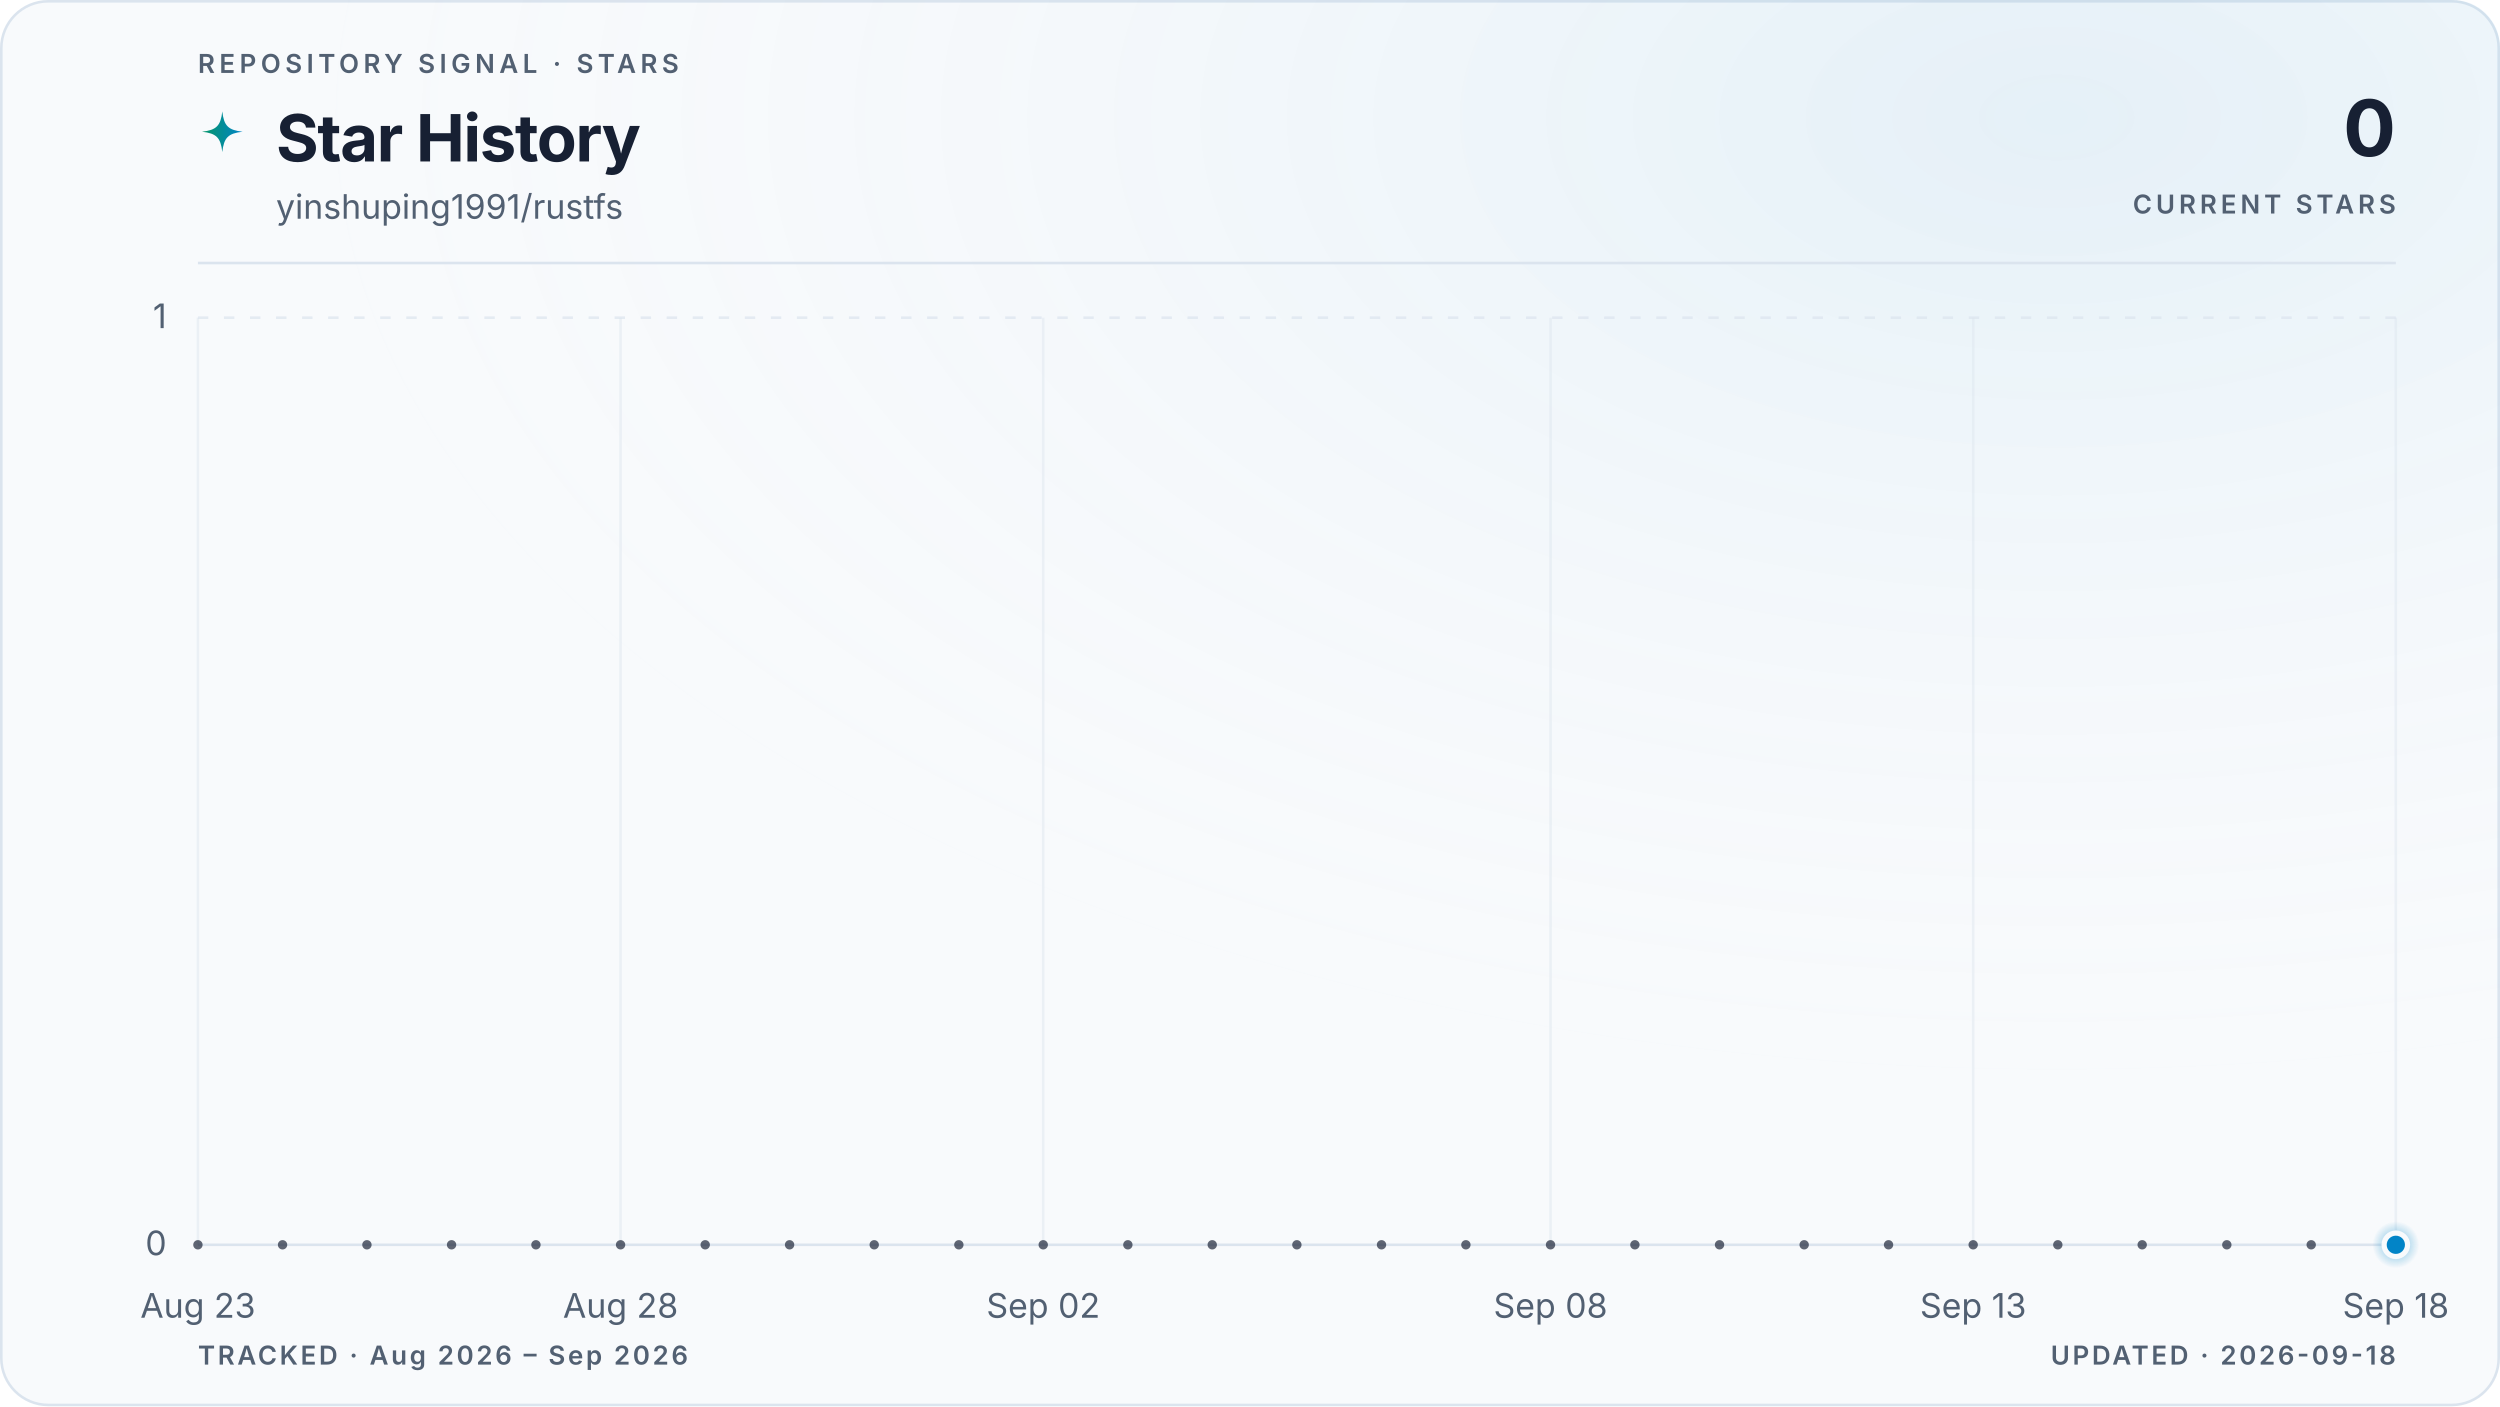
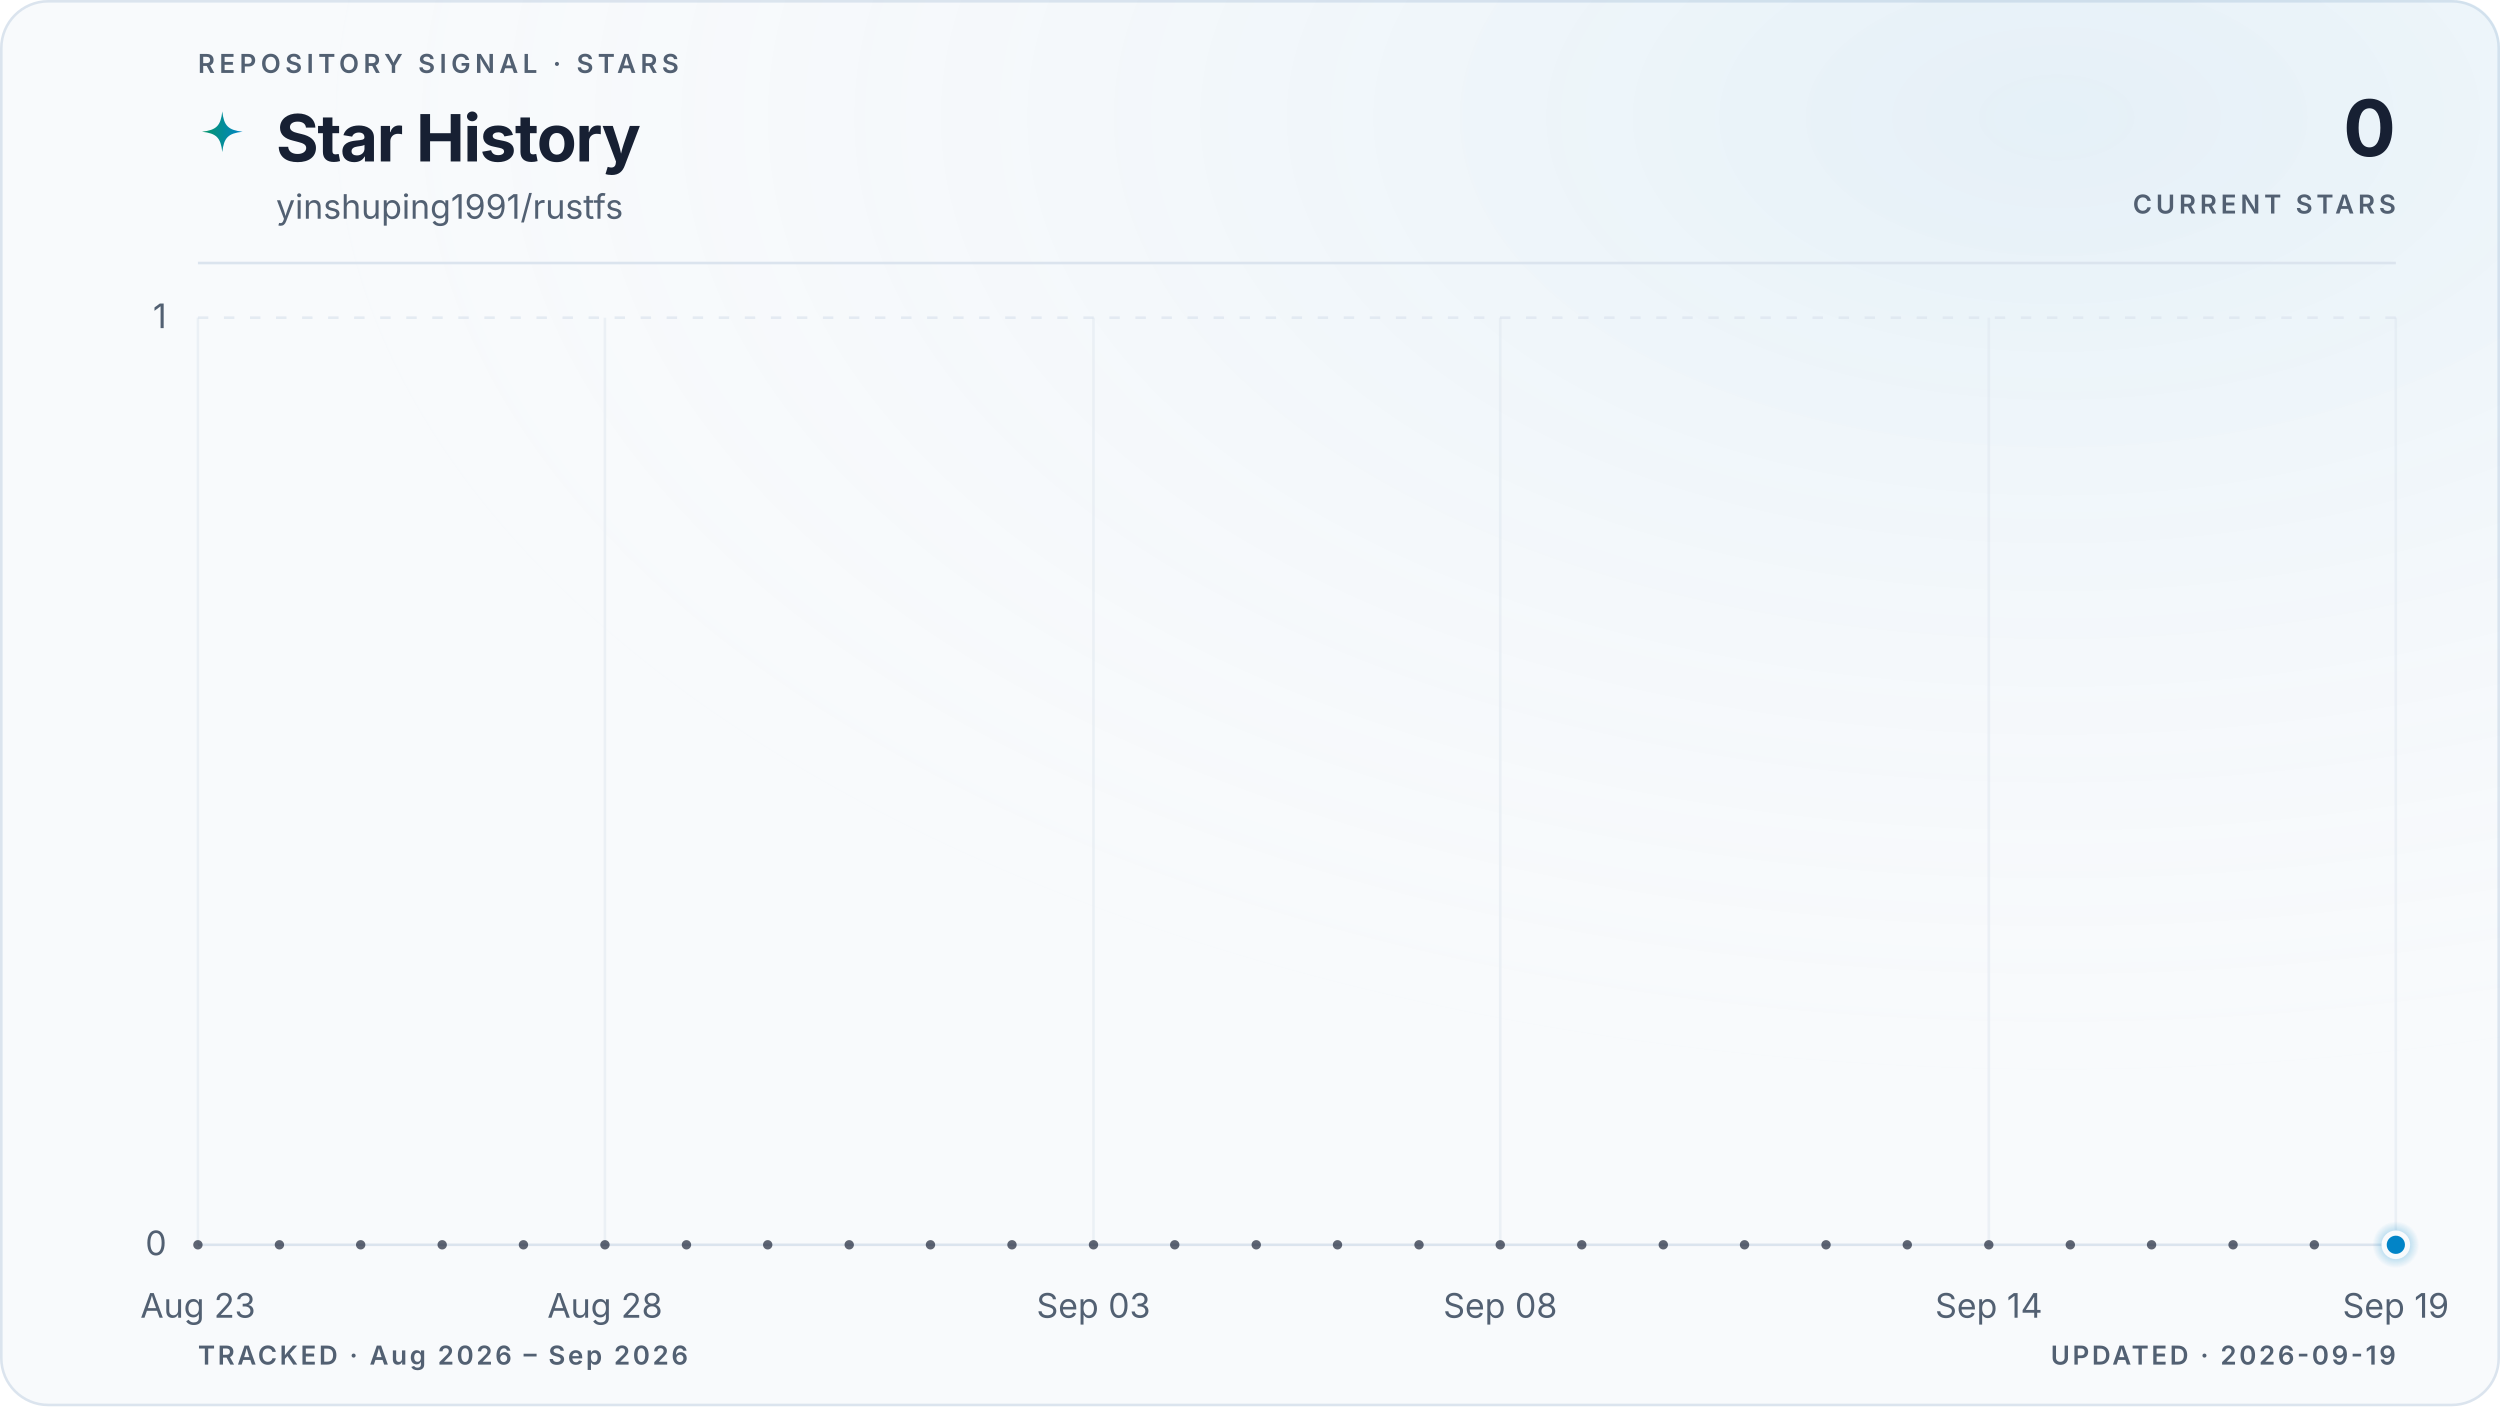
<svg xmlns="http://www.w3.org/2000/svg" viewBox="0 0 960 540" role="img" aria-labelledby="title description" data-style="gradient" data-variant="glow" data-layout="editorial" data-animated="true">
  <defs>
    <linearGradient id="trend" x1="0" y1="0" x2="1" y2="0">
      <stop offset="0%" stop-color="#059669" />
      <stop offset="100%" stop-color="#0284c7" />
    </linearGradient>
    <linearGradient id="area" x1="0" y1="0" x2="0" y2="1">
      <stop offset="0%" stop-color="#059669" stop-opacity="0.22" />
      <stop offset="55%" stop-color="#0284c7" stop-opacity="0.06" />
      <stop offset="100%" stop-color="#0284c7" stop-opacity="0" />
    </linearGradient>
    <radialGradient id="marker-halo" cx="50%" cy="50%" r="50%">
      <stop offset="0%" stop-color="#0284c7" stop-opacity="0.55" />
      <stop offset="100%" stop-color="#0284c7" stop-opacity="0" />
    </radialGradient>
    <radialGradient id="surface-glow" cx="82%" cy="8%" r="70%">
      <stop offset="0%" stop-color="#0284c7" stop-opacity="0.08" />
      <stop offset="100%" stop-color="#f8fafc" stop-opacity="0" />
    </radialGradient>
    <filter id="trend-glow" x="-20%" y="-20%" width="140%" height="140%">
      <feGaussianBlur stdDeviation="5" />
    </filter>
  </defs>
  <style>
.trend-enter{transform-box:fill-box;transform-origin:center;animation:trend-enter 520ms cubic-bezier(0.16,1,0.3,1)}
.marker-enter{transform-box:fill-box;transform-origin:center;animation:marker-enter 320ms cubic-bezier(0.16,1,0.3,1) 200ms both}
.marker-pulse{transform-box:fill-box;transform-origin:center;animation:marker-pulse 2.6s ease-out infinite}
@keyframes trend-enter{from{opacity:.35;transform:translateY(10px)}to{opacity:1;transform:translateY(0)}}
@keyframes marker-enter{from{opacity:0;transform:scale(.4)}to{opacity:1;transform:scale(1)}}
@keyframes marker-pulse{0%{opacity:.5;transform:scale(.7)}70%,100%{opacity:0;transform:scale(2.1)}}
@media (prefers-reduced-motion:reduce){.trend-enter,.marker-enter,.marker-pulse{animation:none!important}}
@media (prefers-reduced-motion:reduce){.marker-pulse{opacity:0}}
</style>
  <rect x="0.5" y="0.5" width="959" height="539" fill="#f8fafc" stroke="#dbe4ee" stroke-width="1" rx="18" />
  <rect width="960" height="540" fill="url(#surface-glow)" rx="18" />
  <text x="76" y="28" fill="#526072" font-family="ui-sans-serif, system-ui, -apple-system, BlinkMacSystemFont, 'Segoe UI', sans-serif" font-size="10" font-weight="600" letter-spacing="1.7">REPOSITORY SIGNAL · STARS</text>
  <path d="M12 1c.8 7.1 2.9 9.2 10 10-7.1.8-9.2 2.9-10 10-.8-7.1-2.9-9.2-10-10 7.1-.8 9.2-2.9 10-10Z" transform="translate(76 42) scale(.78)" fill="url(#trend)" aria-hidden="true" />
  <text x="106" y="62" fill="#172033" font-family="ui-sans-serif, system-ui, -apple-system, BlinkMacSystemFont, 'Segoe UI', sans-serif" font-size="25" font-weight="700" letter-spacing="-0.5">Star History</text>
  <text x="106" y="84" fill="#526072" font-family="ui-sans-serif, system-ui, -apple-system, BlinkMacSystemFont, 'Segoe UI', sans-serif" font-size="13">yinshuping1991/rustfs</text>
  <text x="920" y="60" fill="#172033" font-family="ui-sans-serif, system-ui, -apple-system, BlinkMacSystemFont, 'Segoe UI', sans-serif" font-size="30" font-weight="700" letter-spacing="-0.6" text-anchor="end">0</text>
  <text x="920" y="82" fill="#526072" font-family="ui-sans-serif, system-ui, -apple-system, BlinkMacSystemFont, 'Segoe UI', sans-serif" font-size="10" font-weight="600" letter-spacing="1.5" text-anchor="end">CURRENT STARS</text>
  <line x1="76" y1="101" x2="920" y2="101" stroke="#dbe4ee" stroke-width="1" />
  <line x1="76" y1="478.0" x2="920" y2="478.0" stroke="#dbe4ee" stroke-width="1" stroke-dasharray="0" opacity="1" />
  <text x="64" y="482.0" fill="#526072" font-family="ui-sans-serif, system-ui, -apple-system, BlinkMacSystemFont, 'Segoe UI', sans-serif" font-size="13" text-anchor="end">0</text>
  <line x1="76" y1="122.0" x2="920" y2="122.0" stroke="#dbe4ee" stroke-width="1" stroke-dasharray="4 6" opacity="0.7" />
  <text x="64" y="126.0" fill="#526072" font-family="ui-sans-serif, system-ui, -apple-system, BlinkMacSystemFont, 'Segoe UI', sans-serif" font-size="13" text-anchor="end">1</text>
  <line x1="76.0" y1="122" x2="76.0" y2="478" stroke="#dbe4ee" stroke-width="1" opacity="0.45" />
  <text x="76.0" y="506" fill="#526072" font-family="ui-sans-serif, system-ui, -apple-system, BlinkMacSystemFont, 'Segoe UI', sans-serif" font-size="13" text-anchor="middle">Aug 23</text>
-   <line x1="238.3" y1="122" x2="238.3" y2="478" stroke="#dbe4ee" stroke-width="1" opacity="0.45" />
-   <text x="238.3" y="506" fill="#526072" font-family="ui-sans-serif, system-ui, -apple-system, BlinkMacSystemFont, 'Segoe UI', sans-serif" font-size="13" text-anchor="middle">Aug 28</text>
-   <line x1="400.6" y1="122" x2="400.6" y2="478" stroke="#dbe4ee" stroke-width="1" opacity="0.45" />
-   <text x="400.6" y="506" fill="#526072" font-family="ui-sans-serif, system-ui, -apple-system, BlinkMacSystemFont, 'Segoe UI', sans-serif" font-size="13" text-anchor="middle">Sep 02</text>
-   <line x1="595.4" y1="122" x2="595.4" y2="478" stroke="#dbe4ee" stroke-width="1" opacity="0.45" />
-   <text x="595.4" y="506" fill="#526072" font-family="ui-sans-serif, system-ui, -apple-system, BlinkMacSystemFont, 'Segoe UI', sans-serif" font-size="13" text-anchor="middle">Sep 08</text>
-   <line x1="757.7" y1="122" x2="757.7" y2="478" stroke="#dbe4ee" stroke-width="1" opacity="0.45" />
-   <text x="757.7" y="506" fill="#526072" font-family="ui-sans-serif, system-ui, -apple-system, BlinkMacSystemFont, 'Segoe UI', sans-serif" font-size="13" text-anchor="middle">Sep 13</text>
+   <line x1="232.3" y1="122" x2="232.3" y2="478" stroke="#dbe4ee" stroke-width="1" opacity="0.45" />
+   <text x="232.3" y="506" fill="#526072" font-family="ui-sans-serif, system-ui, -apple-system, BlinkMacSystemFont, 'Segoe UI', sans-serif" font-size="13" text-anchor="middle">Aug 28</text>
+   <line x1="419.9" y1="122" x2="419.9" y2="478" stroke="#dbe4ee" stroke-width="1" opacity="0.45" />
+   <text x="419.9" y="506" fill="#526072" font-family="ui-sans-serif, system-ui, -apple-system, BlinkMacSystemFont, 'Segoe UI', sans-serif" font-size="13" text-anchor="middle">Sep 03</text>
+   <line x1="576.1" y1="122" x2="576.1" y2="478" stroke="#dbe4ee" stroke-width="1" opacity="0.45" />
+   <text x="576.1" y="506" fill="#526072" font-family="ui-sans-serif, system-ui, -apple-system, BlinkMacSystemFont, 'Segoe UI', sans-serif" font-size="13" text-anchor="middle">Sep 08</text>
+   <line x1="763.7" y1="122" x2="763.7" y2="478" stroke="#dbe4ee" stroke-width="1" opacity="0.45" />
+   <text x="763.7" y="506" fill="#526072" font-family="ui-sans-serif, system-ui, -apple-system, BlinkMacSystemFont, 'Segoe UI', sans-serif" font-size="13" text-anchor="middle">Sep 14</text>
  <line x1="920.0" y1="122" x2="920.0" y2="478" stroke="#dbe4ee" stroke-width="1" opacity="0.45" />
-   <text x="920.0" y="506" fill="#526072" font-family="ui-sans-serif, system-ui, -apple-system, BlinkMacSystemFont, 'Segoe UI', sans-serif" font-size="13" text-anchor="middle">Sep 18</text>
+   <text x="920.0" y="506" fill="#526072" font-family="ui-sans-serif, system-ui, -apple-system, BlinkMacSystemFont, 'Segoe UI', sans-serif" font-size="13" text-anchor="middle">Sep 19</text>
  <g class="trend-enter">
-     <path d="M 76.0 478.0 C 86.8 478.0, 97.6 478.0, 108.5 478.0 C 119.3 478.0, 130.1 478.0, 140.9 478.0 C 151.7 478.0, 162.6 478.0, 173.4 478.0 C 184.2 478.0, 195.0 478.0, 205.8 478.0 C 216.7 478.0, 227.5 478.0, 238.3 478.0 C 249.1 478.0, 259.9 478.0, 270.8 478.0 C 281.6 478.0, 292.4 478.0, 303.2 478.0 C 314.1 478.0, 324.9 478.0, 335.7 478.0 C 346.5 478.0, 357.3 478.0, 368.2 478.0 C 379.0 478.0, 389.8 478.0, 400.6 478.0 C 411.4 478.0, 422.3 478.0, 433.1 478.0 C 443.9 478.0, 454.7 478.0, 465.5 478.0 C 476.4 478.0, 487.2 478.0, 498.0 478.0 C 508.8 478.0, 519.6 478.0, 530.5 478.0 C 541.3 478.0, 552.1 478.0, 562.9 478.0 C 573.7 478.0, 584.6 478.0, 595.4 478.0 C 606.2 478.0, 617.0 478.0, 627.8 478.0 C 638.7 478.0, 649.5 478.0, 660.3 478.0 C 671.1 478.0, 681.9 478.0, 692.8 478.0 C 703.6 478.0, 714.4 478.0, 725.2 478.0 C 736.1 478.0, 746.9 478.0, 757.7 478.0 C 768.5 478.0, 779.3 478.0, 790.2 478.0 C 801.0 478.0, 811.8 478.0, 822.6 478.0 C 833.4 478.0, 844.3 478.0, 855.1 478.0 C 865.9 478.0, 876.7 478.0, 887.5 478.0 C 898.4 478.0, 909.2 478.0, 920.0 478.0 L 920.0 478.0 L 76.0 478.0 Z" fill="url(#area)" />
-     <path d="M 76.0 478.0 C 86.8 478.0, 97.6 478.0, 108.5 478.0 C 119.3 478.0, 130.1 478.0, 140.9 478.0 C 151.7 478.0, 162.6 478.0, 173.4 478.0 C 184.2 478.0, 195.0 478.0, 205.8 478.0 C 216.7 478.0, 227.5 478.0, 238.3 478.0 C 249.1 478.0, 259.9 478.0, 270.8 478.0 C 281.6 478.0, 292.4 478.0, 303.2 478.0 C 314.1 478.0, 324.9 478.0, 335.7 478.0 C 346.5 478.0, 357.3 478.0, 368.2 478.0 C 379.0 478.0, 389.8 478.0, 400.6 478.0 C 411.4 478.0, 422.3 478.0, 433.1 478.0 C 443.9 478.0, 454.7 478.0, 465.5 478.0 C 476.4 478.0, 487.2 478.0, 498.0 478.0 C 508.8 478.0, 519.6 478.0, 530.5 478.0 C 541.3 478.0, 552.1 478.0, 562.9 478.0 C 573.7 478.0, 584.6 478.0, 595.4 478.0 C 606.2 478.0, 617.0 478.0, 627.8 478.0 C 638.7 478.0, 649.5 478.0, 660.3 478.0 C 671.1 478.0, 681.9 478.0, 692.8 478.0 C 703.6 478.0, 714.4 478.0, 725.2 478.0 C 736.1 478.0, 746.9 478.0, 757.7 478.0 C 768.5 478.0, 779.3 478.0, 790.2 478.0 C 801.0 478.0, 811.8 478.0, 822.6 478.0 C 833.4 478.0, 844.3 478.0, 855.1 478.0 C 865.9 478.0, 876.7 478.0, 887.5 478.0 C 898.4 478.0, 909.2 478.0, 920.0 478.0" fill="none" stroke="url(#trend)" stroke-width="10" stroke-linecap="round" stroke-linejoin="round" opacity="0.10" filter="url(#trend-glow)" />
-     <path d="M 76.0 478.0 C 86.8 478.0, 97.6 478.0, 108.5 478.0 C 119.3 478.0, 130.1 478.0, 140.9 478.0 C 151.7 478.0, 162.6 478.0, 173.4 478.0 C 184.2 478.0, 195.0 478.0, 205.8 478.0 C 216.7 478.0, 227.5 478.0, 238.3 478.0 C 249.1 478.0, 259.9 478.0, 270.8 478.0 C 281.6 478.0, 292.4 478.0, 303.2 478.0 C 314.1 478.0, 324.9 478.0, 335.7 478.0 C 346.5 478.0, 357.3 478.0, 368.2 478.0 C 379.0 478.0, 389.8 478.0, 400.6 478.0 C 411.4 478.0, 422.3 478.0, 433.1 478.0 C 443.9 478.0, 454.7 478.0, 465.5 478.0 C 476.4 478.0, 487.2 478.0, 498.0 478.0 C 508.8 478.0, 519.6 478.0, 530.5 478.0 C 541.3 478.0, 552.1 478.0, 562.9 478.0 C 573.7 478.0, 584.6 478.0, 595.4 478.0 C 606.2 478.0, 617.0 478.0, 627.8 478.0 C 638.7 478.0, 649.5 478.0, 660.3 478.0 C 671.1 478.0, 681.9 478.0, 692.8 478.0 C 703.6 478.0, 714.4 478.0, 725.2 478.0 C 736.1 478.0, 746.9 478.0, 757.7 478.0 C 768.5 478.0, 779.3 478.0, 790.2 478.0 C 801.0 478.0, 811.8 478.0, 822.6 478.0 C 833.4 478.0, 844.3 478.0, 855.1 478.0 C 865.9 478.0, 876.7 478.0, 887.5 478.0 C 898.4 478.0, 909.2 478.0, 920.0 478.0" fill="none" stroke="url(#trend)" stroke-width="3" stroke-linecap="round" stroke-linejoin="round" />
-     <g data-point-count="26" fill="#172033" opacity="0.68">
+     <path d="M 76.0 478.0 C 86.4 478.0, 96.8 478.0, 107.3 478.0 C 117.7 478.0, 128.1 478.0, 138.5 478.0 C 148.9 478.0, 159.4 478.0, 169.8 478.0 C 180.2 478.0, 190.6 478.0, 201.0 478.0 C 211.5 478.0, 221.9 478.0, 232.3 478.0 C 242.7 478.0, 253.1 478.0, 263.6 478.0 C 274.0 478.0, 284.4 478.0, 294.8 478.0 C 305.2 478.0, 315.7 478.0, 326.1 478.0 C 336.5 478.0, 346.9 478.0, 357.3 478.0 C 367.8 478.0, 378.2 478.0, 388.6 478.0 C 399.0 478.0, 409.4 478.0, 419.9 478.0 C 430.3 478.0, 440.7 478.0, 451.1 478.0 C 461.5 478.0, 472.0 478.0, 482.4 478.0 C 492.8 478.0, 503.2 478.0, 513.6 478.0 C 524.0 478.0, 534.5 478.0, 544.9 478.0 C 555.3 478.0, 565.7 478.0, 576.1 478.0 C 586.6 478.0, 597.0 478.0, 607.4 478.0 C 617.8 478.0, 628.2 478.0, 638.7 478.0 C 649.1 478.0, 659.5 478.0, 669.9 478.0 C 680.3 478.0, 690.8 478.0, 701.2 478.0 C 711.6 478.0, 722.0 478.0, 732.4 478.0 C 742.9 478.0, 753.3 478.0, 763.7 478.0 C 774.1 478.0, 784.5 478.0, 795.0 478.0 C 805.4 478.0, 815.8 478.0, 826.2 478.0 C 836.6 478.0, 847.1 478.0, 857.5 478.0 C 867.9 478.0, 878.3 478.0, 888.7 478.0 C 899.2 478.0, 909.6 478.0, 920.0 478.0 L 920.0 478.0 L 76.0 478.0 Z" fill="url(#area)" />
+     <path d="M 76.0 478.0 C 86.4 478.0, 96.8 478.0, 107.3 478.0 C 117.7 478.0, 128.1 478.0, 138.5 478.0 C 148.9 478.0, 159.4 478.0, 169.8 478.0 C 180.2 478.0, 190.6 478.0, 201.0 478.0 C 211.5 478.0, 221.9 478.0, 232.3 478.0 C 242.7 478.0, 253.1 478.0, 263.6 478.0 C 274.0 478.0, 284.4 478.0, 294.8 478.0 C 305.2 478.0, 315.7 478.0, 326.1 478.0 C 336.5 478.0, 346.9 478.0, 357.3 478.0 C 367.8 478.0, 378.2 478.0, 388.6 478.0 C 399.0 478.0, 409.4 478.0, 419.9 478.0 C 430.3 478.0, 440.7 478.0, 451.1 478.0 C 461.5 478.0, 472.0 478.0, 482.4 478.0 C 492.8 478.0, 503.2 478.0, 513.6 478.0 C 524.0 478.0, 534.5 478.0, 544.9 478.0 C 555.3 478.0, 565.7 478.0, 576.1 478.0 C 586.6 478.0, 597.0 478.0, 607.4 478.0 C 617.8 478.0, 628.2 478.0, 638.7 478.0 C 649.1 478.0, 659.5 478.0, 669.9 478.0 C 680.3 478.0, 690.8 478.0, 701.2 478.0 C 711.6 478.0, 722.0 478.0, 732.4 478.0 C 742.9 478.0, 753.3 478.0, 763.7 478.0 C 774.1 478.0, 784.5 478.0, 795.0 478.0 C 805.4 478.0, 815.8 478.0, 826.2 478.0 C 836.6 478.0, 847.1 478.0, 857.5 478.0 C 867.9 478.0, 878.3 478.0, 888.7 478.0 C 899.2 478.0, 909.6 478.0, 920.0 478.0" fill="none" stroke="url(#trend)" stroke-width="10" stroke-linecap="round" stroke-linejoin="round" opacity="0.10" filter="url(#trend-glow)" />
+     <path d="M 76.0 478.0 C 86.4 478.0, 96.8 478.0, 107.3 478.0 C 117.7 478.0, 128.1 478.0, 138.5 478.0 C 148.9 478.0, 159.4 478.0, 169.8 478.0 C 180.2 478.0, 190.6 478.0, 201.0 478.0 C 211.5 478.0, 221.9 478.0, 232.3 478.0 C 242.7 478.0, 253.1 478.0, 263.6 478.0 C 274.0 478.0, 284.4 478.0, 294.8 478.0 C 305.2 478.0, 315.7 478.0, 326.1 478.0 C 336.5 478.0, 346.9 478.0, 357.3 478.0 C 367.8 478.0, 378.2 478.0, 388.6 478.0 C 399.0 478.0, 409.4 478.0, 419.9 478.0 C 430.3 478.0, 440.7 478.0, 451.1 478.0 C 461.5 478.0, 472.0 478.0, 482.4 478.0 C 492.8 478.0, 503.2 478.0, 513.6 478.0 C 524.0 478.0, 534.5 478.0, 544.9 478.0 C 555.3 478.0, 565.7 478.0, 576.1 478.0 C 586.6 478.0, 597.0 478.0, 607.4 478.0 C 617.8 478.0, 628.2 478.0, 638.7 478.0 C 649.1 478.0, 659.5 478.0, 669.9 478.0 C 680.3 478.0, 690.8 478.0, 701.2 478.0 C 711.6 478.0, 722.0 478.0, 732.4 478.0 C 742.9 478.0, 753.3 478.0, 763.7 478.0 C 774.1 478.0, 784.5 478.0, 795.0 478.0 C 805.4 478.0, 815.8 478.0, 826.2 478.0 C 836.6 478.0, 847.1 478.0, 857.5 478.0 C 867.9 478.0, 878.3 478.0, 888.7 478.0 C 899.2 478.0, 909.6 478.0, 920.0 478.0" fill="none" stroke="url(#trend)" stroke-width="3" stroke-linecap="round" stroke-linejoin="round" />
+     <g data-point-count="27" fill="#172033" opacity="0.68">
      <circle cx="76.0" cy="478.0" r="1.8" />
-       <circle cx="108.5" cy="478.0" r="1.8" />
-       <circle cx="140.9" cy="478.0" r="1.8" />
-       <circle cx="173.4" cy="478.0" r="1.8" />
-       <circle cx="205.8" cy="478.0" r="1.8" />
-       <circle cx="238.3" cy="478.0" r="1.8" />
-       <circle cx="270.8" cy="478.0" r="1.8" />
-       <circle cx="303.2" cy="478.0" r="1.8" />
-       <circle cx="335.7" cy="478.0" r="1.8" />
-       <circle cx="368.2" cy="478.0" r="1.8" />
-       <circle cx="400.6" cy="478.0" r="1.8" />
-       <circle cx="433.1" cy="478.0" r="1.8" />
-       <circle cx="465.5" cy="478.0" r="1.8" />
-       <circle cx="498.0" cy="478.0" r="1.8" />
-       <circle cx="530.5" cy="478.0" r="1.8" />
-       <circle cx="562.9" cy="478.0" r="1.8" />
-       <circle cx="595.4" cy="478.0" r="1.8" />
-       <circle cx="627.8" cy="478.0" r="1.8" />
-       <circle cx="660.3" cy="478.0" r="1.8" />
-       <circle cx="692.8" cy="478.0" r="1.8" />
-       <circle cx="725.2" cy="478.0" r="1.8" />
-       <circle cx="757.7" cy="478.0" r="1.8" />
-       <circle cx="790.2" cy="478.0" r="1.8" />
-       <circle cx="822.6" cy="478.0" r="1.8" />
-       <circle cx="855.1" cy="478.0" r="1.8" />
-       <circle cx="887.5" cy="478.0" r="1.8" />
+       <circle cx="107.3" cy="478.0" r="1.8" />
+       <circle cx="138.5" cy="478.0" r="1.8" />
+       <circle cx="169.8" cy="478.0" r="1.8" />
+       <circle cx="201.0" cy="478.0" r="1.8" />
+       <circle cx="232.3" cy="478.0" r="1.8" />
+       <circle cx="263.6" cy="478.0" r="1.8" />
+       <circle cx="294.8" cy="478.0" r="1.8" />
+       <circle cx="326.1" cy="478.0" r="1.8" />
+       <circle cx="357.3" cy="478.0" r="1.8" />
+       <circle cx="388.6" cy="478.0" r="1.8" />
+       <circle cx="419.9" cy="478.0" r="1.8" />
+       <circle cx="451.1" cy="478.0" r="1.8" />
+       <circle cx="482.4" cy="478.0" r="1.8" />
+       <circle cx="513.6" cy="478.0" r="1.8" />
+       <circle cx="544.9" cy="478.0" r="1.8" />
+       <circle cx="576.1" cy="478.0" r="1.8" />
+       <circle cx="607.4" cy="478.0" r="1.8" />
+       <circle cx="638.7" cy="478.0" r="1.8" />
+       <circle cx="669.9" cy="478.0" r="1.8" />
+       <circle cx="701.2" cy="478.0" r="1.8" />
+       <circle cx="732.4" cy="478.0" r="1.8" />
+       <circle cx="763.7" cy="478.0" r="1.8" />
+       <circle cx="795.0" cy="478.0" r="1.8" />
+       <circle cx="826.2" cy="478.0" r="1.8" />
+       <circle cx="857.5" cy="478.0" r="1.8" />
+       <circle cx="888.7" cy="478.0" r="1.8" />
    </g>
  </g>
  <g class="marker-enter">
    <circle class="marker-pulse" cx="920.0" cy="478.0" r="9" fill="url(#marker-halo)" />
    <circle cx="920.0" cy="478.0" r="4.5" fill="#0284c7" stroke="#f8fafc" stroke-width="2" />
  </g>
  <text x="76" y="524" fill="#526072" font-family="ui-sans-serif, system-ui, -apple-system, BlinkMacSystemFont, 'Segoe UI', sans-serif" font-size="10" font-weight="600" letter-spacing="1">TRACKED · Aug 2026 – Sep 2026</text>
-   <text x="920" y="524" fill="#526072" font-family="ui-sans-serif, system-ui, -apple-system, BlinkMacSystemFont, 'Segoe UI', sans-serif" font-size="10" font-weight="600" letter-spacing="1" text-anchor="end">UPDATED · 2026-09-18</text>
+   <text x="920" y="524" fill="#526072" font-family="ui-sans-serif, system-ui, -apple-system, BlinkMacSystemFont, 'Segoe UI', sans-serif" font-size="10" font-weight="600" letter-spacing="1" text-anchor="end">UPDATED · 2026-09-19</text>
</svg>
